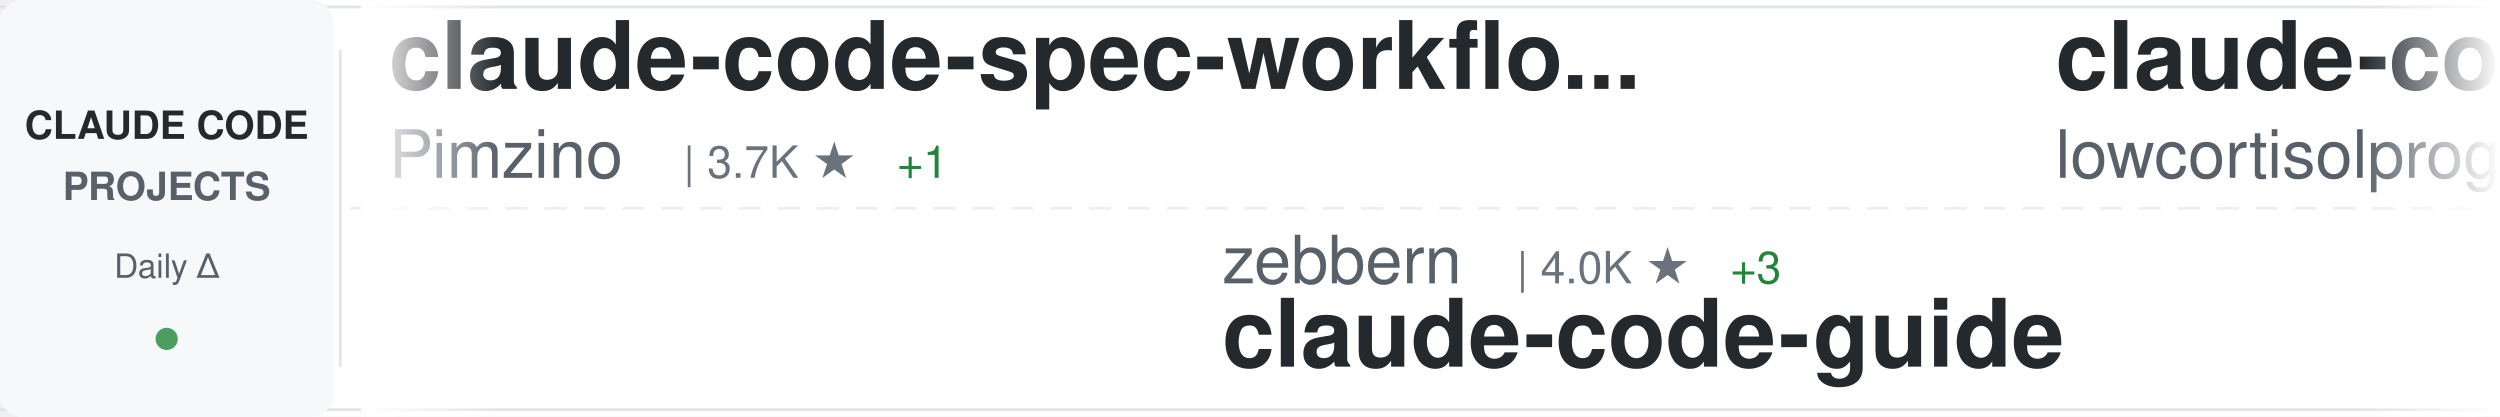
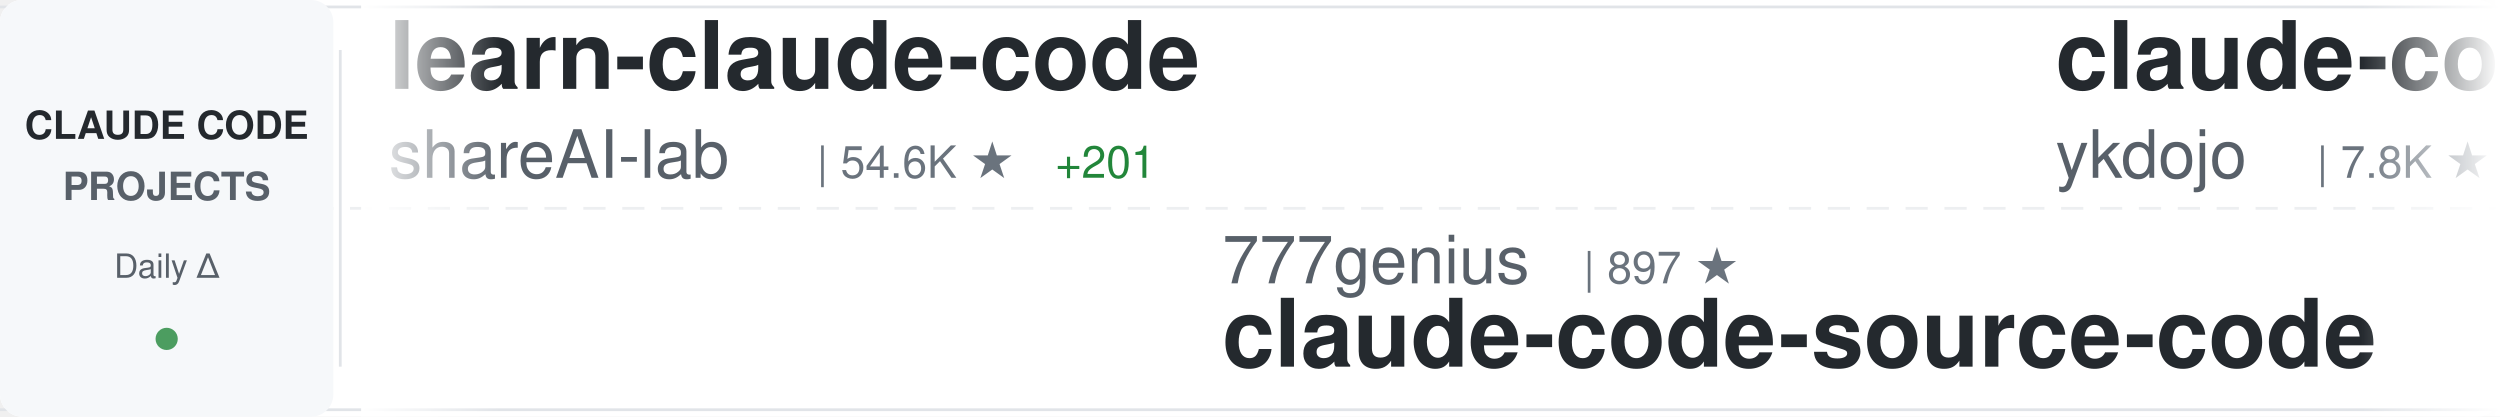
<svg xmlns="http://www.w3.org/2000/svg" width="900" height="150">
  <defs>
    <linearGradient id="awesomeLeftFade" x1="0%" y1="0%" x2="100%" y2="0%">
      <stop offset="0%" style="stop-color:#ffffff;stop-opacity:1" />
      <stop offset="100%" style="stop-color:#ffffff;stop-opacity:0" />
    </linearGradient>
    <linearGradient id="awesomeRightFade" x1="0%" y1="0%" x2="100%" y2="0%">
      <stop offset="0%" style="stop-color:#ffffff;stop-opacity:0" />
      <stop offset="100%" style="stop-color:#ffffff;stop-opacity:1" />
    </linearGradient>
  </defs>
  <rect width="900" height="150" fill="#ffffff" rx="8" />
  <rect x="0" y="2" width="900" height="1" fill="#e1e4e8" />
  <rect x="0" y="147" width="900" height="1" fill="#e1e4e8" />
  <line x1="0" y1="75" x2="900" y2="75" stroke="#e1e4e8" stroke-width="1" stroke-dasharray="8 6" opacity="0.6" />
  <rect x="0" y="0" width="120" height="150" fill="#f6f8fa" rx="8" />
  <text x="60" y="50" font-family="-apple-system, BlinkMacSystemFont, 'Segoe UI', Helvetica, Arial, sans-serif" font-size="14" font-weight="600" fill="#24292e" text-anchor="middle">CLAUDE CODE</text>
  <text x="60" y="72" font-family="-apple-system, BlinkMacSystemFont, 'Segoe UI', Helvetica, Arial, sans-serif" font-size="14" font-weight="600" fill="#586069" text-anchor="middle">PROJECTS</text>
  <text x="60" y="100" font-family="-apple-system, BlinkMacSystemFont, 'Segoe UI', Helvetica, Arial, sans-serif" font-size="12" font-weight="500" fill="#586069" text-anchor="middle">Daily Δ</text>
  <circle cx="60" cy="122" r="4" fill="#22863a" opacity="0.8" />
  <rect x="122" y="18" width="1" height="114" fill="#e1e4e8" />
  <clipPath id="awesomeTickerClip">
    <rect x="130" y="0" width="770" height="150" />
  </clipPath>
  <g clip-path="url(#awesomeTickerClip)">
    <g id="awesomeTickerItems">
      <animateTransform attributeName="transform" attributeType="XML" type="translate" from="0 0" to="-3000 0" dur="54s" repeatCount="indefinite" />
      <g transform="translate(0, 0)">
-         <text x="140" y="32" font-family="-apple-system, BlinkMacSystemFont, 'Segoe UI', Helvetica, Arial, sans-serif" font-size="34" font-weight="600" fill="#24292e">claude-code-spec-workflo...</text>
-         <text x="140" y="64" font-family="-apple-system, BlinkMacSystemFont, 'Segoe UI', Helvetica, Arial, sans-serif" font-size="24" font-weight="400" fill="#586069">Pimzino</text>
-         <text x="246" y="64" font-family="-apple-system, BlinkMacSystemFont, 'Segoe UI', Helvetica, Arial, sans-serif" font-size="16" font-weight="500" fill="#6a737d">| 3.7K ★</text>
-         <text x="323" y="64" font-family="-apple-system, BlinkMacSystemFont, 'Segoe UI', Helvetica, Arial, sans-serif" font-size="16" font-weight="500" fill="#22863a"> +1</text>
+         <text x="140" y="32" font-family="-apple-system, BlinkMacSystemFont, 'Segoe UI', Helvetica, Arial, sans-serif" font-size="34" font-weight="600" fill="#24292e">learn-claude-code</text>
+         <text x="140" y="64" font-family="-apple-system, BlinkMacSystemFont, 'Segoe UI', Helvetica, Arial, sans-serif" font-size="24" font-weight="400" fill="#586069">shareAI-lab</text>
+         <text x="294" y="64" font-family="-apple-system, BlinkMacSystemFont, 'Segoe UI', Helvetica, Arial, sans-serif" font-size="16" font-weight="500" fill="#6a737d">| 54.6K ★</text>
+         <text x="380" y="64" font-family="-apple-system, BlinkMacSystemFont, 'Segoe UI', Helvetica, Arial, sans-serif" font-size="16" font-weight="500" fill="#22863a"> +201</text>
      </g>
      <g transform="translate(300, 0)">
-         <text x="140" y="102" font-family="-apple-system, BlinkMacSystemFont, 'Segoe UI', Helvetica, Arial, sans-serif" font-size="24" font-weight="400" fill="#586069">zebbern</text>
-         <text x="246" y="102" font-family="-apple-system, BlinkMacSystemFont, 'Segoe UI', Helvetica, Arial, sans-serif" font-size="16" font-weight="500" fill="#6a737d">| 4.0K ★</text>
-         <text x="323" y="102" font-family="-apple-system, BlinkMacSystemFont, 'Segoe UI', Helvetica, Arial, sans-serif" font-size="16" font-weight="500" fill="#22863a"> +3</text>
-         <text x="140" y="132" font-family="-apple-system, BlinkMacSystemFont, 'Segoe UI', Helvetica, Arial, sans-serif" font-size="34" font-weight="600" fill="#24292e">claude-code-guide</text>
+         <text x="140" y="102" font-family="-apple-system, BlinkMacSystemFont, 'Segoe UI', Helvetica, Arial, sans-serif" font-size="24" font-weight="400" fill="#586069">777genius</text>
+         <text x="270" y="102" font-family="-apple-system, BlinkMacSystemFont, 'Segoe UI', Helvetica, Arial, sans-serif" font-size="16" font-weight="500" fill="#6a737d">| 897 ★</text>
+         <text x="140" y="132" font-family="-apple-system, BlinkMacSystemFont, 'Segoe UI', Helvetica, Arial, sans-serif" font-size="34" font-weight="600" fill="#24292e">claude-code-source-code</text>
      </g>
      <g transform="translate(600, 0)">
-         <text x="140" y="32" font-family="-apple-system, BlinkMacSystemFont, 'Segoe UI', Helvetica, Arial, sans-serif" font-size="34" font-weight="600" fill="#24292e">claude-code</text>
-         <text x="140" y="64" font-family="-apple-system, BlinkMacSystemFont, 'Segoe UI', Helvetica, Arial, sans-serif" font-size="24" font-weight="400" fill="#586069">lowcortisolprogrammer</text>
-         <text x="414" y="64" font-family="-apple-system, BlinkMacSystemFont, 'Segoe UI', Helvetica, Arial, sans-serif" font-size="16" font-weight="500" fill="#6a737d">| 172 ★</text>
+         <text x="140" y="32" font-family="-apple-system, BlinkMacSystemFont, 'Segoe UI', Helvetica, Arial, sans-serif" font-size="34" font-weight="600" fill="#24292e">claude-code-tips</text>
+         <text x="140" y="64" font-family="-apple-system, BlinkMacSystemFont, 'Segoe UI', Helvetica, Arial, sans-serif" font-size="24" font-weight="400" fill="#586069">ykdojo</text>
+         <text x="234" y="64" font-family="-apple-system, BlinkMacSystemFont, 'Segoe UI', Helvetica, Arial, sans-serif" font-size="16" font-weight="500" fill="#6a737d">| 7.8K ★</text>
+         <text x="311" y="64" font-family="-apple-system, BlinkMacSystemFont, 'Segoe UI', Helvetica, Arial, sans-serif" font-size="16" font-weight="500" fill="#22863a"> +34</text>
      </g>
      <g transform="translate(900, 0)">
-         <text x="140" y="102" font-family="-apple-system, BlinkMacSystemFont, 'Segoe UI', Helvetica, Arial, sans-serif" font-size="24" font-weight="400" fill="#586069">RichardAtCT</text>
-         <text x="294" y="102" font-family="-apple-system, BlinkMacSystemFont, 'Segoe UI', Helvetica, Arial, sans-serif" font-size="16" font-weight="500" fill="#6a737d">| 2.5K ★</text>
-         <text x="371" y="102" font-family="-apple-system, BlinkMacSystemFont, 'Segoe UI', Helvetica, Arial, sans-serif" font-size="16" font-weight="500" fill="#22863a"> +5</text>
-         <text x="140" y="132" font-family="-apple-system, BlinkMacSystemFont, 'Segoe UI', Helvetica, Arial, sans-serif" font-size="34" font-weight="600" fill="#24292e">claude-code-telegram</text>
+         <text x="140" y="102" font-family="-apple-system, BlinkMacSystemFont, 'Segoe UI', Helvetica, Arial, sans-serif" font-size="24" font-weight="400" fill="#586069">musistudio</text>
+         <text x="282" y="102" font-family="-apple-system, BlinkMacSystemFont, 'Segoe UI', Helvetica, Arial, sans-serif" font-size="16" font-weight="500" fill="#6a737d">| 32.5K ★</text>
+         <text x="368" y="102" font-family="-apple-system, BlinkMacSystemFont, 'Segoe UI', Helvetica, Arial, sans-serif" font-size="16" font-weight="500" fill="#22863a"> +66</text>
+         <text x="140" y="132" font-family="-apple-system, BlinkMacSystemFont, 'Segoe UI', Helvetica, Arial, sans-serif" font-size="34" font-weight="600" fill="#24292e">claude-code-router</text>
      </g>
      <g transform="translate(1200, 0)">
-         <text x="140" y="32" font-family="-apple-system, BlinkMacSystemFont, 'Segoe UI', Helvetica, Arial, sans-serif" font-size="34" font-weight="600" fill="#24292e">claude-code-infrastructu...</text>
-         <text x="140" y="64" font-family="-apple-system, BlinkMacSystemFont, 'Segoe UI', Helvetica, Arial, sans-serif" font-size="24" font-weight="400" fill="#586069">diet103</text>
-         <text x="246" y="64" font-family="-apple-system, BlinkMacSystemFont, 'Segoe UI', Helvetica, Arial, sans-serif" font-size="16" font-weight="500" fill="#6a737d">| 9.5K ★</text>
-         <text x="323" y="64" font-family="-apple-system, BlinkMacSystemFont, 'Segoe UI', Helvetica, Arial, sans-serif" font-size="16" font-weight="500" fill="#22863a"> +6</text>
+         <text x="140" y="32" font-family="-apple-system, BlinkMacSystemFont, 'Segoe UI', Helvetica, Arial, sans-serif" font-size="34" font-weight="600" fill="#24292e">skills</text>
+         <text x="140" y="64" font-family="-apple-system, BlinkMacSystemFont, 'Segoe UI', Helvetica, Arial, sans-serif" font-size="24" font-weight="400" fill="#586069">anthropics</text>
+         <text x="282" y="64" font-family="-apple-system, BlinkMacSystemFont, 'Segoe UI', Helvetica, Arial, sans-serif" font-size="16" font-weight="500" fill="#6a737d">| 120.0K ★</text>
+         <text x="377" y="64" font-family="-apple-system, BlinkMacSystemFont, 'Segoe UI', Helvetica, Arial, sans-serif" font-size="16" font-weight="500" fill="#22863a"> +436</text>
      </g>
      <g transform="translate(1500, 0)">
-         <text x="140" y="102" font-family="-apple-system, BlinkMacSystemFont, 'Segoe UI', Helvetica, Arial, sans-serif" font-size="24" font-weight="400" fill="#586069">darcyegb</text>
-         <text x="258" y="102" font-family="-apple-system, BlinkMacSystemFont, 'Segoe UI', Helvetica, Arial, sans-serif" font-size="16" font-weight="500" fill="#6a737d">| 662 ★</text>
-         <text x="326" y="102" font-family="-apple-system, BlinkMacSystemFont, 'Segoe UI', Helvetica, Arial, sans-serif" font-size="16" font-weight="500" fill="#22863a"> +1</text>
-         <text x="140" y="132" font-family="-apple-system, BlinkMacSystemFont, 'Segoe UI', Helvetica, Arial, sans-serif" font-size="34" font-weight="600" fill="#24292e">ClaudeCodeAgents</text>
+         <text x="140" y="102" font-family="-apple-system, BlinkMacSystemFont, 'Segoe UI', Helvetica, Arial, sans-serif" font-size="24" font-weight="400" fill="#586069">KimYx0207</text>
+         <text x="270" y="102" font-family="-apple-system, BlinkMacSystemFont, 'Segoe UI', Helvetica, Arial, sans-serif" font-size="16" font-weight="500" fill="#6a737d">| 3.4K ★</text>
+         <text x="347" y="102" font-family="-apple-system, BlinkMacSystemFont, 'Segoe UI', Helvetica, Arial, sans-serif" font-size="16" font-weight="500" fill="#22863a"> +19</text>
+         <text x="140" y="132" font-family="-apple-system, BlinkMacSystemFont, 'Segoe UI', Helvetica, Arial, sans-serif" font-size="34" font-weight="600" fill="#24292e">Claude-Code-x-OpenClaw-G...</text>
      </g>
      <g transform="translate(1800, 0)">
-         <text x="140" y="32" font-family="-apple-system, BlinkMacSystemFont, 'Segoe UI', Helvetica, Arial, sans-serif" font-size="34" font-weight="600" fill="#24292e">claude-code-hooks-master...</text>
-         <text x="140" y="64" font-family="-apple-system, BlinkMacSystemFont, 'Segoe UI', Helvetica, Arial, sans-serif" font-size="24" font-weight="400" fill="#586069">disler</text>
-         <text x="234" y="64" font-family="-apple-system, BlinkMacSystemFont, 'Segoe UI', Helvetica, Arial, sans-serif" font-size="16" font-weight="500" fill="#6a737d">| 3.5K ★</text>
-         <text x="311" y="64" font-family="-apple-system, BlinkMacSystemFont, 'Segoe UI', Helvetica, Arial, sans-serif" font-size="16" font-weight="500" fill="#22863a"> +7</text>
+         <text x="140" y="32" font-family="-apple-system, BlinkMacSystemFont, 'Segoe UI', Helvetica, Arial, sans-serif" font-size="34" font-weight="600" fill="#24292e">claude-code</text>
+         <text x="140" y="64" font-family="-apple-system, BlinkMacSystemFont, 'Segoe UI', Helvetica, Arial, sans-serif" font-size="24" font-weight="400" fill="#586069">VineeTagarwaL-code</text>
+         <text x="378" y="64" font-family="-apple-system, BlinkMacSystemFont, 'Segoe UI', Helvetica, Arial, sans-serif" font-size="16" font-weight="500" fill="#6a737d">| 273 ★</text>
+         <text x="446" y="64" font-family="-apple-system, BlinkMacSystemFont, 'Segoe UI', Helvetica, Arial, sans-serif" font-size="16" font-weight="500" fill="#22863a"> +1</text>
      </g>
      <g transform="translate(2100, 0)">
-         <text x="140" y="102" font-family="-apple-system, BlinkMacSystemFont, 'Segoe UI', Helvetica, Arial, sans-serif" font-size="24" font-weight="400" fill="#586069">KimYx0207</text>
-         <text x="270" y="102" font-family="-apple-system, BlinkMacSystemFont, 'Segoe UI', Helvetica, Arial, sans-serif" font-size="16" font-weight="500" fill="#6a737d">| 3.4K ★</text>
-         <text x="347" y="102" font-family="-apple-system, BlinkMacSystemFont, 'Segoe UI', Helvetica, Arial, sans-serif" font-size="16" font-weight="500" fill="#22863a"> +22</text>
-         <text x="140" y="132" font-family="-apple-system, BlinkMacSystemFont, 'Segoe UI', Helvetica, Arial, sans-serif" font-size="34" font-weight="600" fill="#24292e">Claude-Code-x-OpenClaw-G...</text>
+         <text x="140" y="102" font-family="-apple-system, BlinkMacSystemFont, 'Segoe UI', Helvetica, Arial, sans-serif" font-size="24" font-weight="400" fill="#586069">Windy3f3f3f3f</text>
+         <text x="318" y="102" font-family="-apple-system, BlinkMacSystemFont, 'Segoe UI', Helvetica, Arial, sans-serif" font-size="16" font-weight="500" fill="#6a737d">| 953 ★</text>
+         <text x="386" y="102" font-family="-apple-system, BlinkMacSystemFont, 'Segoe UI', Helvetica, Arial, sans-serif" font-size="16" font-weight="500" fill="#22863a"> +9</text>
+         <text x="140" y="132" font-family="-apple-system, BlinkMacSystemFont, 'Segoe UI', Helvetica, Arial, sans-serif" font-size="34" font-weight="600" fill="#24292e">claude-code-from-scratch</text>
      </g>
      <g transform="translate(2400, 0)">
-         <text x="140" y="32" font-family="-apple-system, BlinkMacSystemFont, 'Segoe UI', Helvetica, Arial, sans-serif" font-size="34" font-weight="600" fill="#24292e">claude-code</text>
-         <text x="140" y="64" font-family="-apple-system, BlinkMacSystemFont, 'Segoe UI', Helvetica, Arial, sans-serif" font-size="24" font-weight="400" fill="#586069">freestylefly</text>
-         <text x="306" y="64" font-family="-apple-system, BlinkMacSystemFont, 'Segoe UI', Helvetica, Arial, sans-serif" font-size="16" font-weight="500" fill="#6a737d">| 123 ★</text>
+         <text x="140" y="32" font-family="-apple-system, BlinkMacSystemFont, 'Segoe UI', Helvetica, Arial, sans-serif" font-size="34" font-weight="600" fill="#24292e">claude-code-source</text>
+         <text x="140" y="64" font-family="-apple-system, BlinkMacSystemFont, 'Segoe UI', Helvetica, Arial, sans-serif" font-size="24" font-weight="400" fill="#586069">AprilNEA</text>
+         <text x="258" y="64" font-family="-apple-system, BlinkMacSystemFont, 'Segoe UI', Helvetica, Arial, sans-serif" font-size="16" font-weight="500" fill="#6a737d">| 372 ★</text>
      </g>
      <g transform="translate(2700, 0)">
-         <text x="140" y="102" font-family="-apple-system, BlinkMacSystemFont, 'Segoe UI', Helvetica, Arial, sans-serif" font-size="24" font-weight="400" fill="#586069">oboard</text>
-         <text x="234" y="102" font-family="-apple-system, BlinkMacSystemFont, 'Segoe UI', Helvetica, Arial, sans-serif" font-size="16" font-weight="500" fill="#6a737d">| 3.0K ★</text>
-         <text x="311" y="102" font-family="-apple-system, BlinkMacSystemFont, 'Segoe UI', Helvetica, Arial, sans-serif" font-size="16" font-weight="500" fill="#22863a"> +14</text>
-         <text x="140" y="132" font-family="-apple-system, BlinkMacSystemFont, 'Segoe UI', Helvetica, Arial, sans-serif" font-size="34" font-weight="600" fill="#24292e">claude-code-rev</text>
+         <text x="140" y="102" font-family="-apple-system, BlinkMacSystemFont, 'Segoe UI', Helvetica, Arial, sans-serif" font-size="24" font-weight="400" fill="#586069">frankbria</text>
+         <text x="270" y="102" font-family="-apple-system, BlinkMacSystemFont, 'Segoe UI', Helvetica, Arial, sans-serif" font-size="16" font-weight="500" fill="#6a737d">| 8.7K ★</text>
+         <text x="347" y="102" font-family="-apple-system, BlinkMacSystemFont, 'Segoe UI', Helvetica, Arial, sans-serif" font-size="16" font-weight="500" fill="#22863a"> +19</text>
+         <text x="140" y="132" font-family="-apple-system, BlinkMacSystemFont, 'Segoe UI', Helvetica, Arial, sans-serif" font-size="34" font-weight="600" fill="#24292e">ralph-claude-code</text>
      </g>
      <g transform="translate(3000, 0)">
-         <text x="140" y="32" font-family="-apple-system, BlinkMacSystemFont, 'Segoe UI', Helvetica, Arial, sans-serif" font-size="34" font-weight="600" fill="#24292e">claude-code-spec-workflo...</text>
-         <text x="140" y="64" font-family="-apple-system, BlinkMacSystemFont, 'Segoe UI', Helvetica, Arial, sans-serif" font-size="24" font-weight="400" fill="#586069">Pimzino</text>
-         <text x="246" y="64" font-family="-apple-system, BlinkMacSystemFont, 'Segoe UI', Helvetica, Arial, sans-serif" font-size="16" font-weight="500" fill="#6a737d">| 3.7K ★</text>
-         <text x="323" y="64" font-family="-apple-system, BlinkMacSystemFont, 'Segoe UI', Helvetica, Arial, sans-serif" font-size="16" font-weight="500" fill="#22863a"> +1</text>
+         <text x="140" y="32" font-family="-apple-system, BlinkMacSystemFont, 'Segoe UI', Helvetica, Arial, sans-serif" font-size="34" font-weight="600" fill="#24292e">learn-claude-code</text>
+         <text x="140" y="64" font-family="-apple-system, BlinkMacSystemFont, 'Segoe UI', Helvetica, Arial, sans-serif" font-size="24" font-weight="400" fill="#586069">shareAI-lab</text>
+         <text x="294" y="64" font-family="-apple-system, BlinkMacSystemFont, 'Segoe UI', Helvetica, Arial, sans-serif" font-size="16" font-weight="500" fill="#6a737d">| 54.6K ★</text>
+         <text x="380" y="64" font-family="-apple-system, BlinkMacSystemFont, 'Segoe UI', Helvetica, Arial, sans-serif" font-size="16" font-weight="500" fill="#22863a"> +201</text>
      </g>
      <g transform="translate(3300, 0)">
-         <text x="140" y="102" font-family="-apple-system, BlinkMacSystemFont, 'Segoe UI', Helvetica, Arial, sans-serif" font-size="24" font-weight="400" fill="#586069">zebbern</text>
-         <text x="246" y="102" font-family="-apple-system, BlinkMacSystemFont, 'Segoe UI', Helvetica, Arial, sans-serif" font-size="16" font-weight="500" fill="#6a737d">| 4.0K ★</text>
-         <text x="323" y="102" font-family="-apple-system, BlinkMacSystemFont, 'Segoe UI', Helvetica, Arial, sans-serif" font-size="16" font-weight="500" fill="#22863a"> +3</text>
-         <text x="140" y="132" font-family="-apple-system, BlinkMacSystemFont, 'Segoe UI', Helvetica, Arial, sans-serif" font-size="34" font-weight="600" fill="#24292e">claude-code-guide</text>
+         <text x="140" y="102" font-family="-apple-system, BlinkMacSystemFont, 'Segoe UI', Helvetica, Arial, sans-serif" font-size="24" font-weight="400" fill="#586069">777genius</text>
+         <text x="270" y="102" font-family="-apple-system, BlinkMacSystemFont, 'Segoe UI', Helvetica, Arial, sans-serif" font-size="16" font-weight="500" fill="#6a737d">| 897 ★</text>
+         <text x="140" y="132" font-family="-apple-system, BlinkMacSystemFont, 'Segoe UI', Helvetica, Arial, sans-serif" font-size="34" font-weight="600" fill="#24292e">claude-code-source-code</text>
      </g>
      <g transform="translate(3600, 0)">
-         <text x="140" y="32" font-family="-apple-system, BlinkMacSystemFont, 'Segoe UI', Helvetica, Arial, sans-serif" font-size="34" font-weight="600" fill="#24292e">claude-code</text>
-         <text x="140" y="64" font-family="-apple-system, BlinkMacSystemFont, 'Segoe UI', Helvetica, Arial, sans-serif" font-size="24" font-weight="400" fill="#586069">lowcortisolprogrammer</text>
-         <text x="414" y="64" font-family="-apple-system, BlinkMacSystemFont, 'Segoe UI', Helvetica, Arial, sans-serif" font-size="16" font-weight="500" fill="#6a737d">| 172 ★</text>
+         <text x="140" y="32" font-family="-apple-system, BlinkMacSystemFont, 'Segoe UI', Helvetica, Arial, sans-serif" font-size="34" font-weight="600" fill="#24292e">claude-code-tips</text>
+         <text x="140" y="64" font-family="-apple-system, BlinkMacSystemFont, 'Segoe UI', Helvetica, Arial, sans-serif" font-size="24" font-weight="400" fill="#586069">ykdojo</text>
+         <text x="234" y="64" font-family="-apple-system, BlinkMacSystemFont, 'Segoe UI', Helvetica, Arial, sans-serif" font-size="16" font-weight="500" fill="#6a737d">| 7.8K ★</text>
+         <text x="311" y="64" font-family="-apple-system, BlinkMacSystemFont, 'Segoe UI', Helvetica, Arial, sans-serif" font-size="16" font-weight="500" fill="#22863a"> +34</text>
      </g>
      <g transform="translate(3900, 0)">
-         <text x="140" y="102" font-family="-apple-system, BlinkMacSystemFont, 'Segoe UI', Helvetica, Arial, sans-serif" font-size="24" font-weight="400" fill="#586069">RichardAtCT</text>
-         <text x="294" y="102" font-family="-apple-system, BlinkMacSystemFont, 'Segoe UI', Helvetica, Arial, sans-serif" font-size="16" font-weight="500" fill="#6a737d">| 2.5K ★</text>
-         <text x="371" y="102" font-family="-apple-system, BlinkMacSystemFont, 'Segoe UI', Helvetica, Arial, sans-serif" font-size="16" font-weight="500" fill="#22863a"> +5</text>
-         <text x="140" y="132" font-family="-apple-system, BlinkMacSystemFont, 'Segoe UI', Helvetica, Arial, sans-serif" font-size="34" font-weight="600" fill="#24292e">claude-code-telegram</text>
+         <text x="140" y="102" font-family="-apple-system, BlinkMacSystemFont, 'Segoe UI', Helvetica, Arial, sans-serif" font-size="24" font-weight="400" fill="#586069">musistudio</text>
+         <text x="282" y="102" font-family="-apple-system, BlinkMacSystemFont, 'Segoe UI', Helvetica, Arial, sans-serif" font-size="16" font-weight="500" fill="#6a737d">| 32.5K ★</text>
+         <text x="368" y="102" font-family="-apple-system, BlinkMacSystemFont, 'Segoe UI', Helvetica, Arial, sans-serif" font-size="16" font-weight="500" fill="#22863a"> +66</text>
+         <text x="140" y="132" font-family="-apple-system, BlinkMacSystemFont, 'Segoe UI', Helvetica, Arial, sans-serif" font-size="34" font-weight="600" fill="#24292e">claude-code-router</text>
      </g>
    </g>
  </g>
  <rect x="130" y="0" width="50" height="150" fill="url(#awesomeLeftFade)" />
  <rect x="850" y="0" width="50" height="150" fill="url(#awesomeRightFade)" />
</svg>
